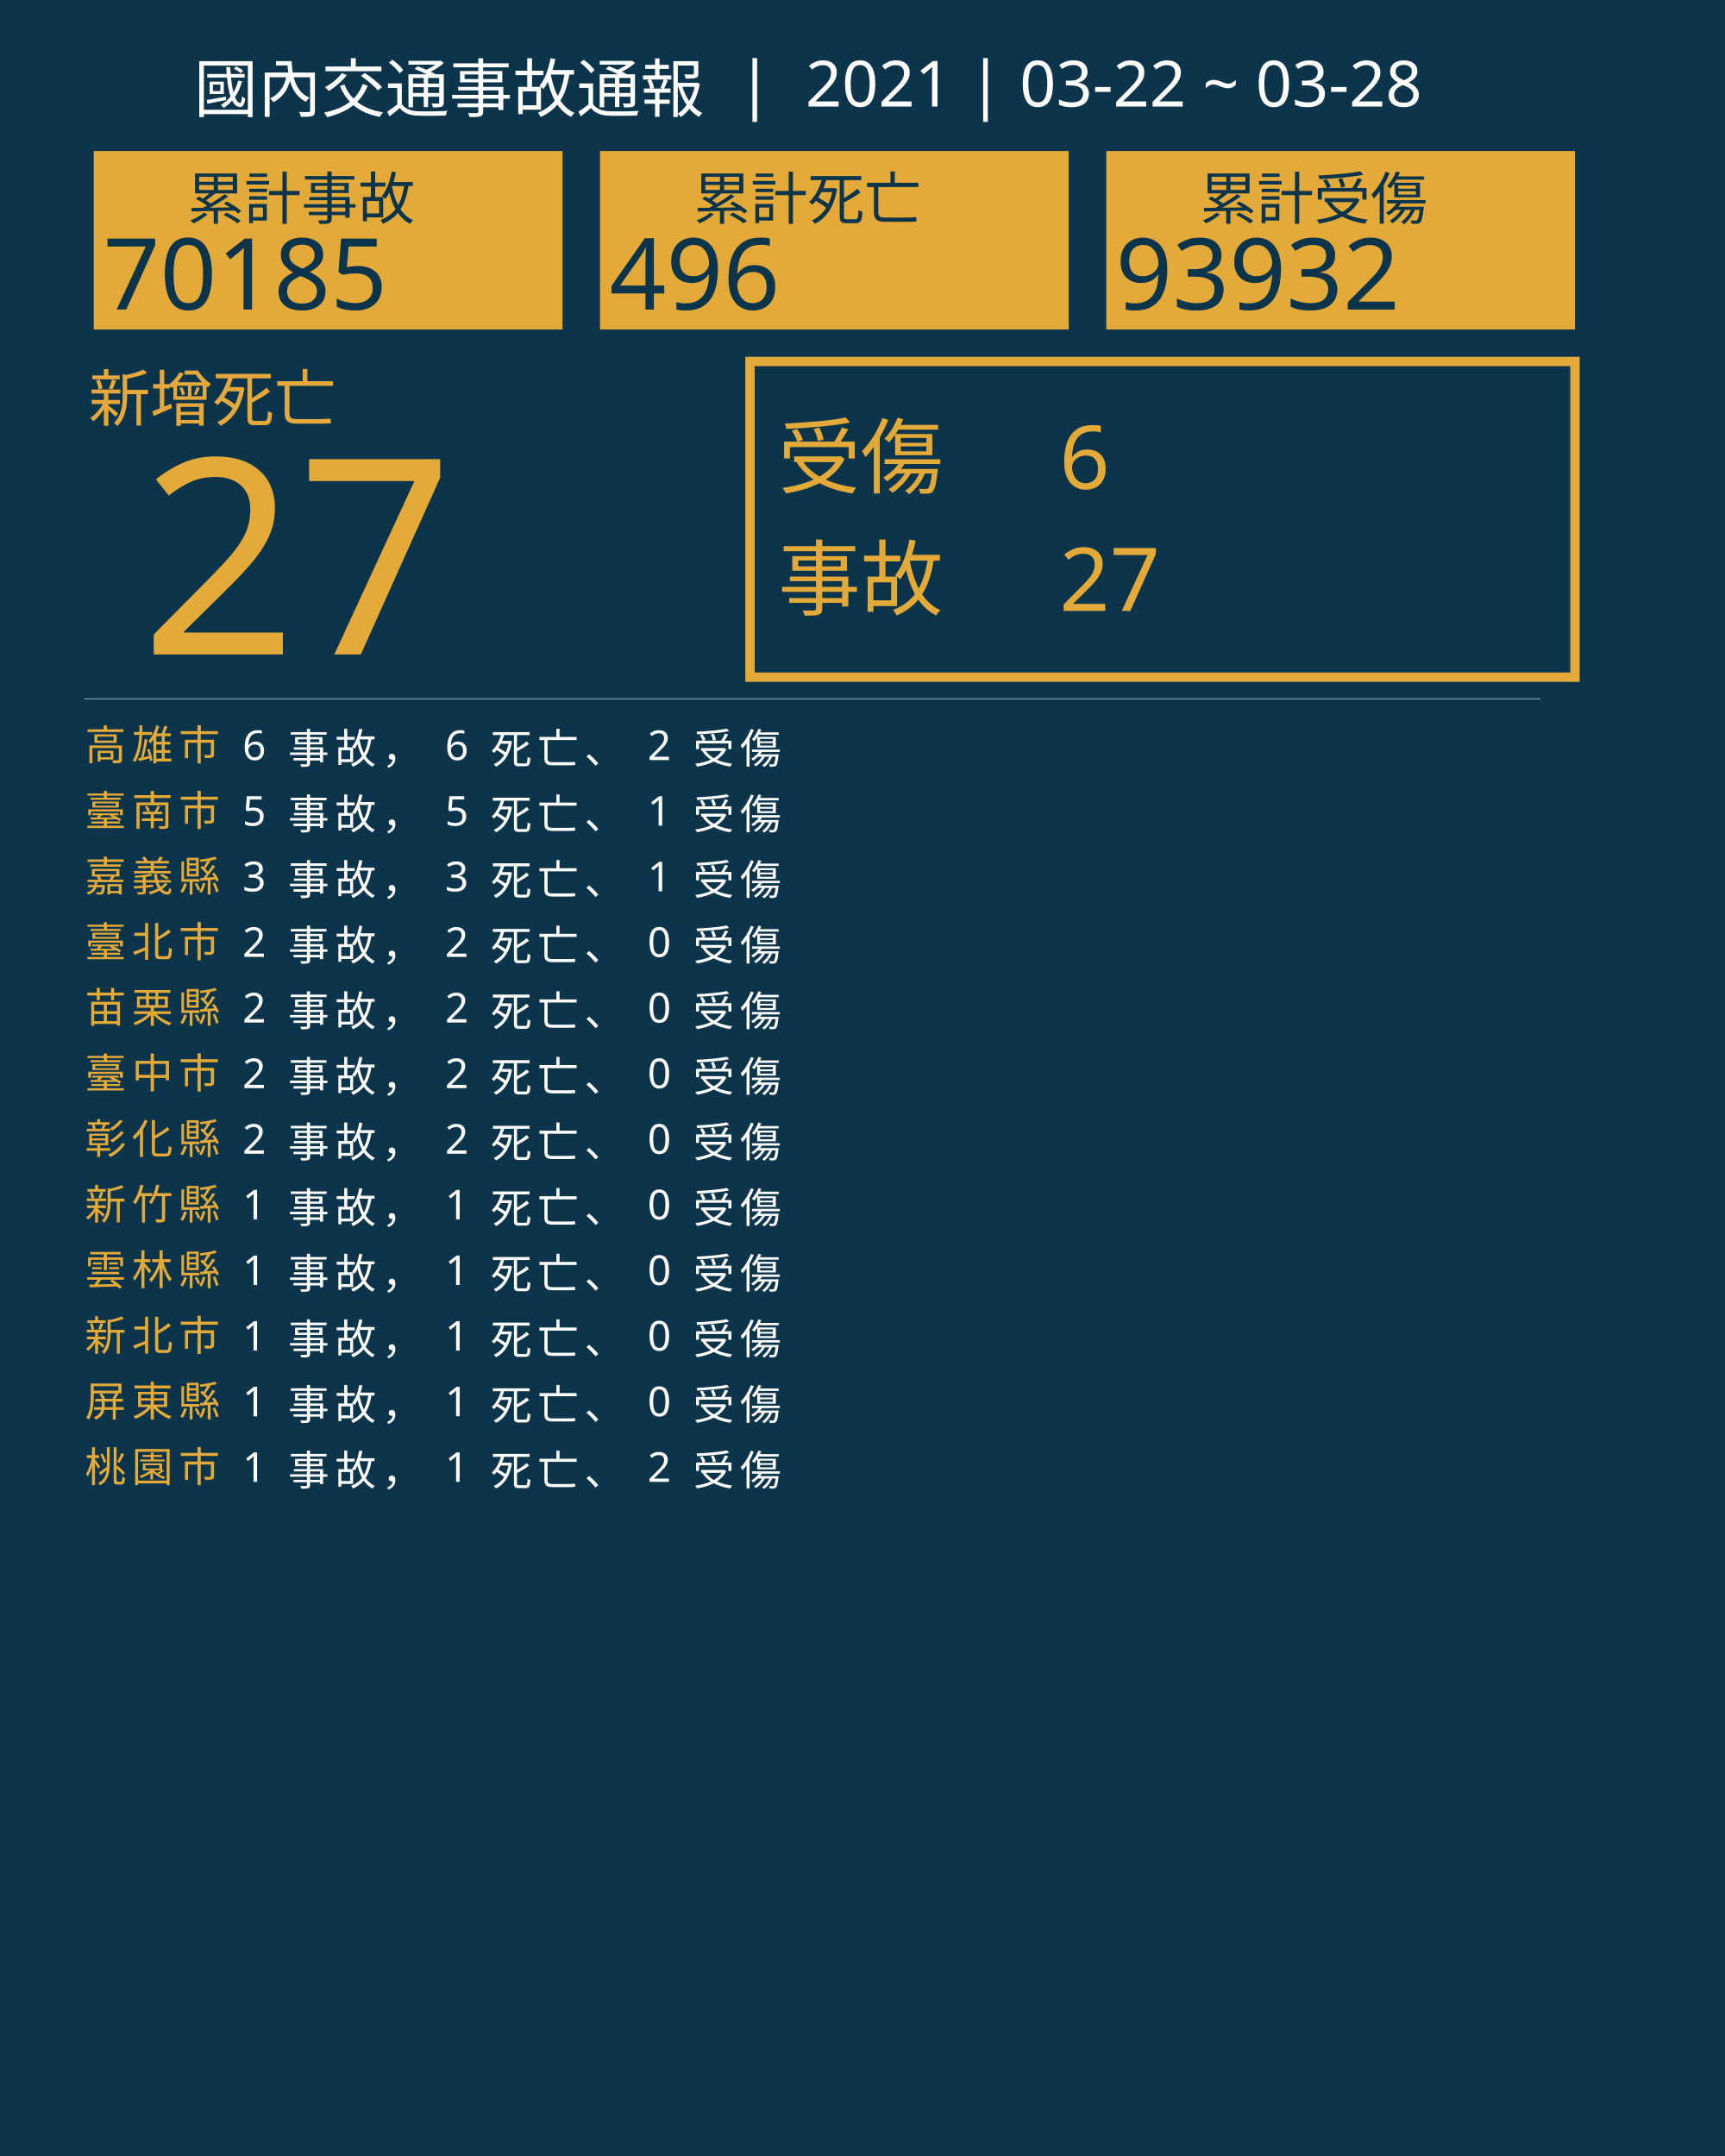
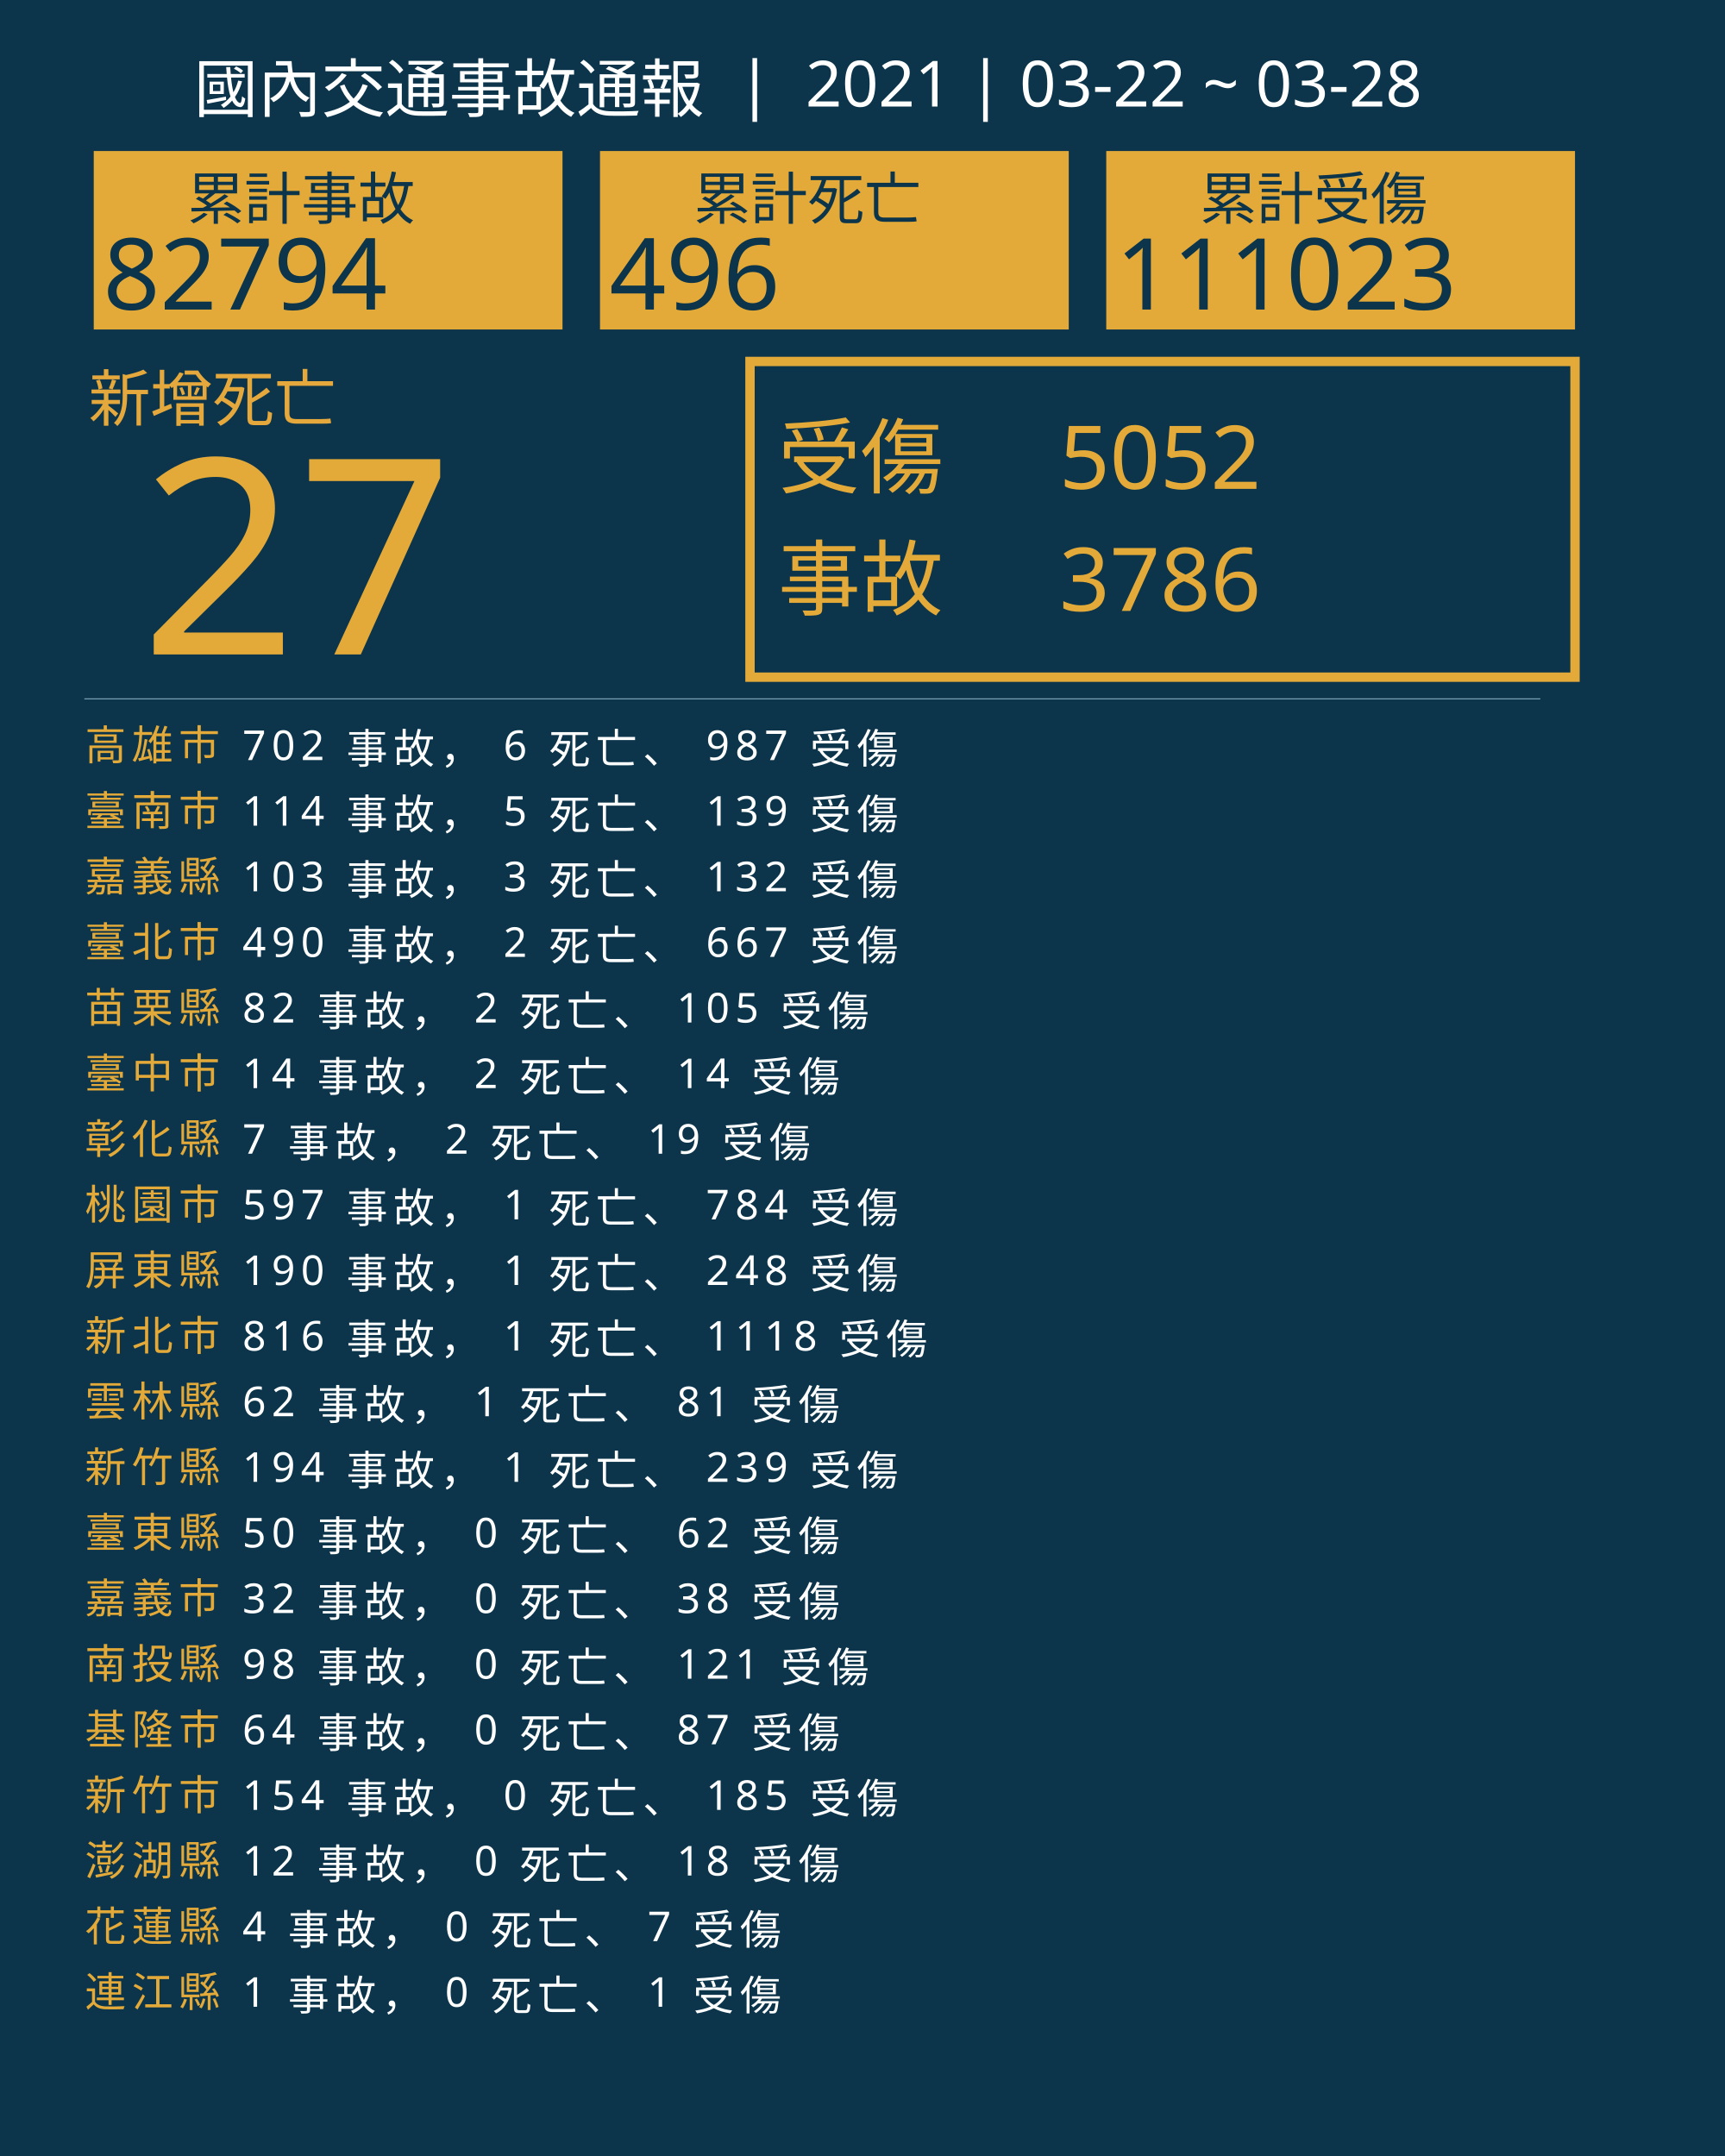
<svg xmlns="http://www.w3.org/2000/svg" version="1.1" id="圖層_1" x="0px" y="0px" viewBox="0 0 1840 2300" style="enable-background:new 0 0 1840 2300;" xml:space="preserve">
  <style type="text/css">
	.st0{fill:#0C354B;}
	.st1{fill:#E5A83D;}
	.st2{font-family:'NotoSansCJKtc-Bold-B5pc-H';}
	.st3{font-size:66px;}
	.st4{fill:#E3AA39;}
	.st5{font-family:'Arial-BoldMT';}
	.st6{font-size:291.776px;}
	.st7{fill:none;stroke:#E3AA39;stroke-miterlimit:10;stroke-width:10;}
	.st8{font-family:'NotoSansCJKtc-Light-B5pc-H';}
	.st9{font-size:88px;}
	.st10{font-family:'NotoSansCJKtc-Medium-B5pc-H';}
	.st11{font-size:94px;}
	.st12{fill:none;stroke:#8AAFC1;stroke-miterlimit:10;}
	.st13{font-size:60.649px;}
	.st14{font-size:106px;}
	.st15{fill:none;}
	.st16{font-size:44px;}
	.st17{letter-spacing:6;}
	.st18{fill:#FFFFFF;}
	.st19{letter-spacing:1;}
	.st20{font-size:68px;}
</style>
  <rect class="st0" width="1840" height="2300" />
  <text transform="matrix(1 0 0 1 94.5001 449.017)" class="st1 st2 st3">新增死亡</text>
  <g>
    <text transform="matrix(1 0 0 1 150 698.1412)" class="st4 st5 st6">27</text>
  </g>
  <g>
    <rect x="800" y="385.6" class="st7" width="880" height="336.8" />
    <g>
      <text transform="matrix(1 0 0 1 830 519.593)" class="st4 st8 st9">受傷</text>
-       <text transform="matrix(1 0 0 1 1130 521.5084)" class="st4 st10 st11">6</text>
-       <text transform="matrix(1 0 0 1 1130 651.7274)" class="st4 st10 st11">27</text>
+       <text transform="matrix(1 0 0 1 1130 521.5084)" class="st4 st10 st11">5052</text>
+       <text transform="matrix(1 0 0 1 1130 651.7274)" class="st4 st10 st11">3786</text>
      <text transform="matrix(1 0 0 1 830 649.4965)" class="st4 st8 st9">事故</text>
    </g>
  </g>
  <line class="st12" x1="90" y1="745.5" x2="1643" y2="745.5" />
  <g>
    <g>
      <rect x="100" y="161.1" class="st4" width="500" height="190.4" />
      <g>
        <text transform="matrix(1 0 0 1 200 233.9079)" class="st0 st10 st13">累計事故</text>
        <g>
-           <text transform="matrix(1 0 0 1 110 330.2121)" class="st0 st5 st14">70185</text>
+           <text transform="matrix(1 0 0 1 110 330.2121)" class="st0 st5 st14">82794</text>
        </g>
      </g>
    </g>
    <g>
      <rect x="640" y="161.1" class="st4" width="500" height="190.4" />
      <g>
        <text transform="matrix(1 0 0 1 740 233.908)" class="st0 st10 st13">累計死亡</text>
        <g>
          <text transform="matrix(1 0 0 1 650 330.2122)" class="st0 st5 st14">496</text>
        </g>
      </g>
    </g>
    <g>
      <rect x="1180" y="161.1" class="st4" width="500" height="190.4" />
      <g>
        <text transform="matrix(1 0 0 1 1280 233.908)" class="st0 st10 st13">累計受傷</text>
        <g>
-           <text transform="matrix(1 0 0 1 1190 330.2122)" class="st0 st5 st14">93932</text>
+           <text transform="matrix(1 0 0 1 1190 330.2122)" class="st0 st5 st14">111023</text>
        </g>
      </g>
    </g>
  </g>
  <rect x="90.6" y="772.1" class="st15" width="1141.8" height="314.8" />
  <text transform="matrix(1 0 0 1 90.5591 810.7965)">
    <tspan x="0" y="0" class="st4 st10 st16 st17">高雄市</tspan>
-     <tspan x="150.6" y="0" class="st18 st10 st16 st17"> 6 事故， 6 死亡、 2 受傷</tspan>
+     <tspan x="150.6" y="0" class="st18 st10 st16 st17"> 702 事故， 6 死亡、 987 受傷</tspan>
    <tspan x="0" y="70" class="st4 st10 st16 st17">臺南市</tspan>
-     <tspan x="150.6" y="70" class="st18 st10 st16 st17"> 5 事故， 5 死亡、 1 受傷</tspan>
+     <tspan x="150.6" y="70" class="st18 st10 st16 st17"> 114 事故， 5 死亡、 139 受傷</tspan>
    <tspan x="0" y="140" class="st4 st10 st16 st17">嘉義縣</tspan>
-     <tspan x="150.6" y="140" class="st18 st10 st16 st17"> 3 事故， 3 死亡、 1 受傷</tspan>
+     <tspan x="150.6" y="140" class="st18 st10 st16 st17"> 103 事故， 3 死亡、 132 受傷</tspan>
    <tspan x="0" y="210" class="st4 st10 st16 st17">臺北市</tspan>
-     <tspan x="150.6" y="210" class="st18 st10 st16 st17"> 2 事故， 2 死亡、 0 受傷</tspan>
+     <tspan x="150.6" y="210" class="st18 st10 st16 st17"> 490 事故， 2 死亡、 667 受傷</tspan>
    <tspan x="0" y="280" class="st4 st10 st16 st17">苗栗縣</tspan>
-     <tspan x="150.6" y="280" class="st18 st10 st16 st17"> 2 事故， 2 死亡、 0 受傷</tspan>
+     <tspan x="150.6" y="280" class="st18 st10 st16 st17"> 82 事故， 2 死亡、 105 受傷</tspan>
    <tspan x="0" y="350" class="st4 st10 st16 st17">臺中市</tspan>
-     <tspan x="150.6" y="350" class="st18 st10 st16 st17"> 2 事故， 2 死亡、 0 受傷</tspan>
+     <tspan x="150.6" y="350" class="st18 st10 st16 st17"> 14 事故， 2 死亡、 14 受傷</tspan>
    <tspan x="0" y="420" class="st4 st10 st16 st17">彰化縣</tspan>
-     <tspan x="150.6" y="420" class="st18 st10 st16 st17"> 2 事故， 2 死亡、 0 受傷</tspan>
-     <tspan x="0" y="490" class="st4 st10 st16 st17">新竹縣</tspan>
-     <tspan x="150.6" y="490" class="st18 st10 st16 st17"> 1 事故， 1 死亡、 0 受傷</tspan>
-     <tspan x="0" y="560" class="st4 st10 st16 st17">雲林縣</tspan>
-     <tspan x="150.6" y="560" class="st18 st10 st16 st17"> 1 事故， 1 死亡、 0 受傷</tspan>
+     <tspan x="150.6" y="420" class="st18 st10 st16 st17"> 7 事故， 2 死亡、 19 受傷</tspan>
+     <tspan x="0" y="490" class="st4 st10 st16 st17">桃園市</tspan>
+     <tspan x="150.6" y="490" class="st18 st10 st16 st17"> 597 事故， 1 死亡、 784 受傷</tspan>
+     <tspan x="0" y="560" class="st4 st10 st16 st17">屏東縣</tspan>
+     <tspan x="150.6" y="560" class="st18 st10 st16 st17"> 190 事故， 1 死亡、 248 受傷</tspan>
    <tspan x="0" y="630" class="st4 st10 st16 st17">新北市</tspan>
-     <tspan x="150.6" y="630" class="st18 st10 st16 st17"> 1 事故， 1 死亡、 0 受傷</tspan>
-     <tspan x="0" y="700" class="st4 st10 st16 st17">屏東縣</tspan>
-     <tspan x="150.6" y="700" class="st18 st10 st16 st17"> 1 事故， 1 死亡、 0 受傷</tspan>
-     <tspan x="0" y="770" class="st4 st10 st16 st17">桃園市</tspan>
-     <tspan x="150.6" y="770" class="st18 st10 st16 st17"> 1 事故， 1 死亡、 2 受傷</tspan>
+     <tspan x="150.6" y="630" class="st18 st10 st16 st17"> 816 事故， 1 死亡、 1118 受傷</tspan>
+     <tspan x="0" y="700" class="st4 st10 st16 st17">雲林縣</tspan>
+     <tspan x="150.6" y="700" class="st18 st10 st16 st17"> 62 事故， 1 死亡、 81 受傷</tspan>
+     <tspan x="0" y="770" class="st4 st10 st16 st17">新竹縣</tspan>
+     <tspan x="150.6" y="770" class="st18 st10 st16 st17"> 194 事故， 1 死亡、 239 受傷</tspan>
+     <tspan x="0" y="840" class="st4 st10 st16 st17">臺東縣</tspan>
+     <tspan x="150.6" y="840" class="st18 st10 st16 st17"> 50 事故， 0 死亡、 62 受傷</tspan>
+     <tspan x="0" y="910" class="st4 st10 st16 st17">嘉義市</tspan>
+     <tspan x="150.6" y="910" class="st18 st10 st16 st17"> 32 事故， 0 死亡、 38 受傷</tspan>
+     <tspan x="0" y="980" class="st4 st10 st16 st17">南投縣</tspan>
+     <tspan x="150.6" y="980" class="st18 st10 st16 st17"> 98 事故， 0 死亡、 121 受傷</tspan>
+     <tspan x="0" y="1050" class="st4 st10 st16 st17">基隆市</tspan>
+     <tspan x="150.6" y="1050" class="st18 st10 st16 st17"> 64 事故， 0 死亡、 87 受傷</tspan>
+     <tspan x="0" y="1120" class="st4 st10 st16 st17">新竹市</tspan>
+     <tspan x="150.6" y="1120" class="st18 st10 st16 st17"> 154 事故， 0 死亡、 185 受傷</tspan>
+     <tspan x="0" y="1190" class="st4 st10 st16 st17">澎湖縣</tspan>
+     <tspan x="150.6" y="1190" class="st18 st10 st16 st17"> 12 事故， 0 死亡、 18 受傷</tspan>
+     <tspan x="0" y="1260" class="st4 st10 st16 st17">花蓮縣</tspan>
+     <tspan x="150.6" y="1260" class="st18 st10 st16 st17"> 4 事故， 0 死亡、 7 受傷</tspan>
+     <tspan x="0" y="1330" class="st4 st10 st16 st17">連江縣</tspan>
+     <tspan x="150.6" y="1330" class="st18 st10 st16 st17"> 1 事故， 0 死亡、 1 受傷</tspan>
  </text>
  <text transform="matrix(1 0 0 1 207 119.2712)" class="st18 st8 st20">國內交通事故通報  |  2021 | 03-22 ~ 03-28</text>
</svg>
